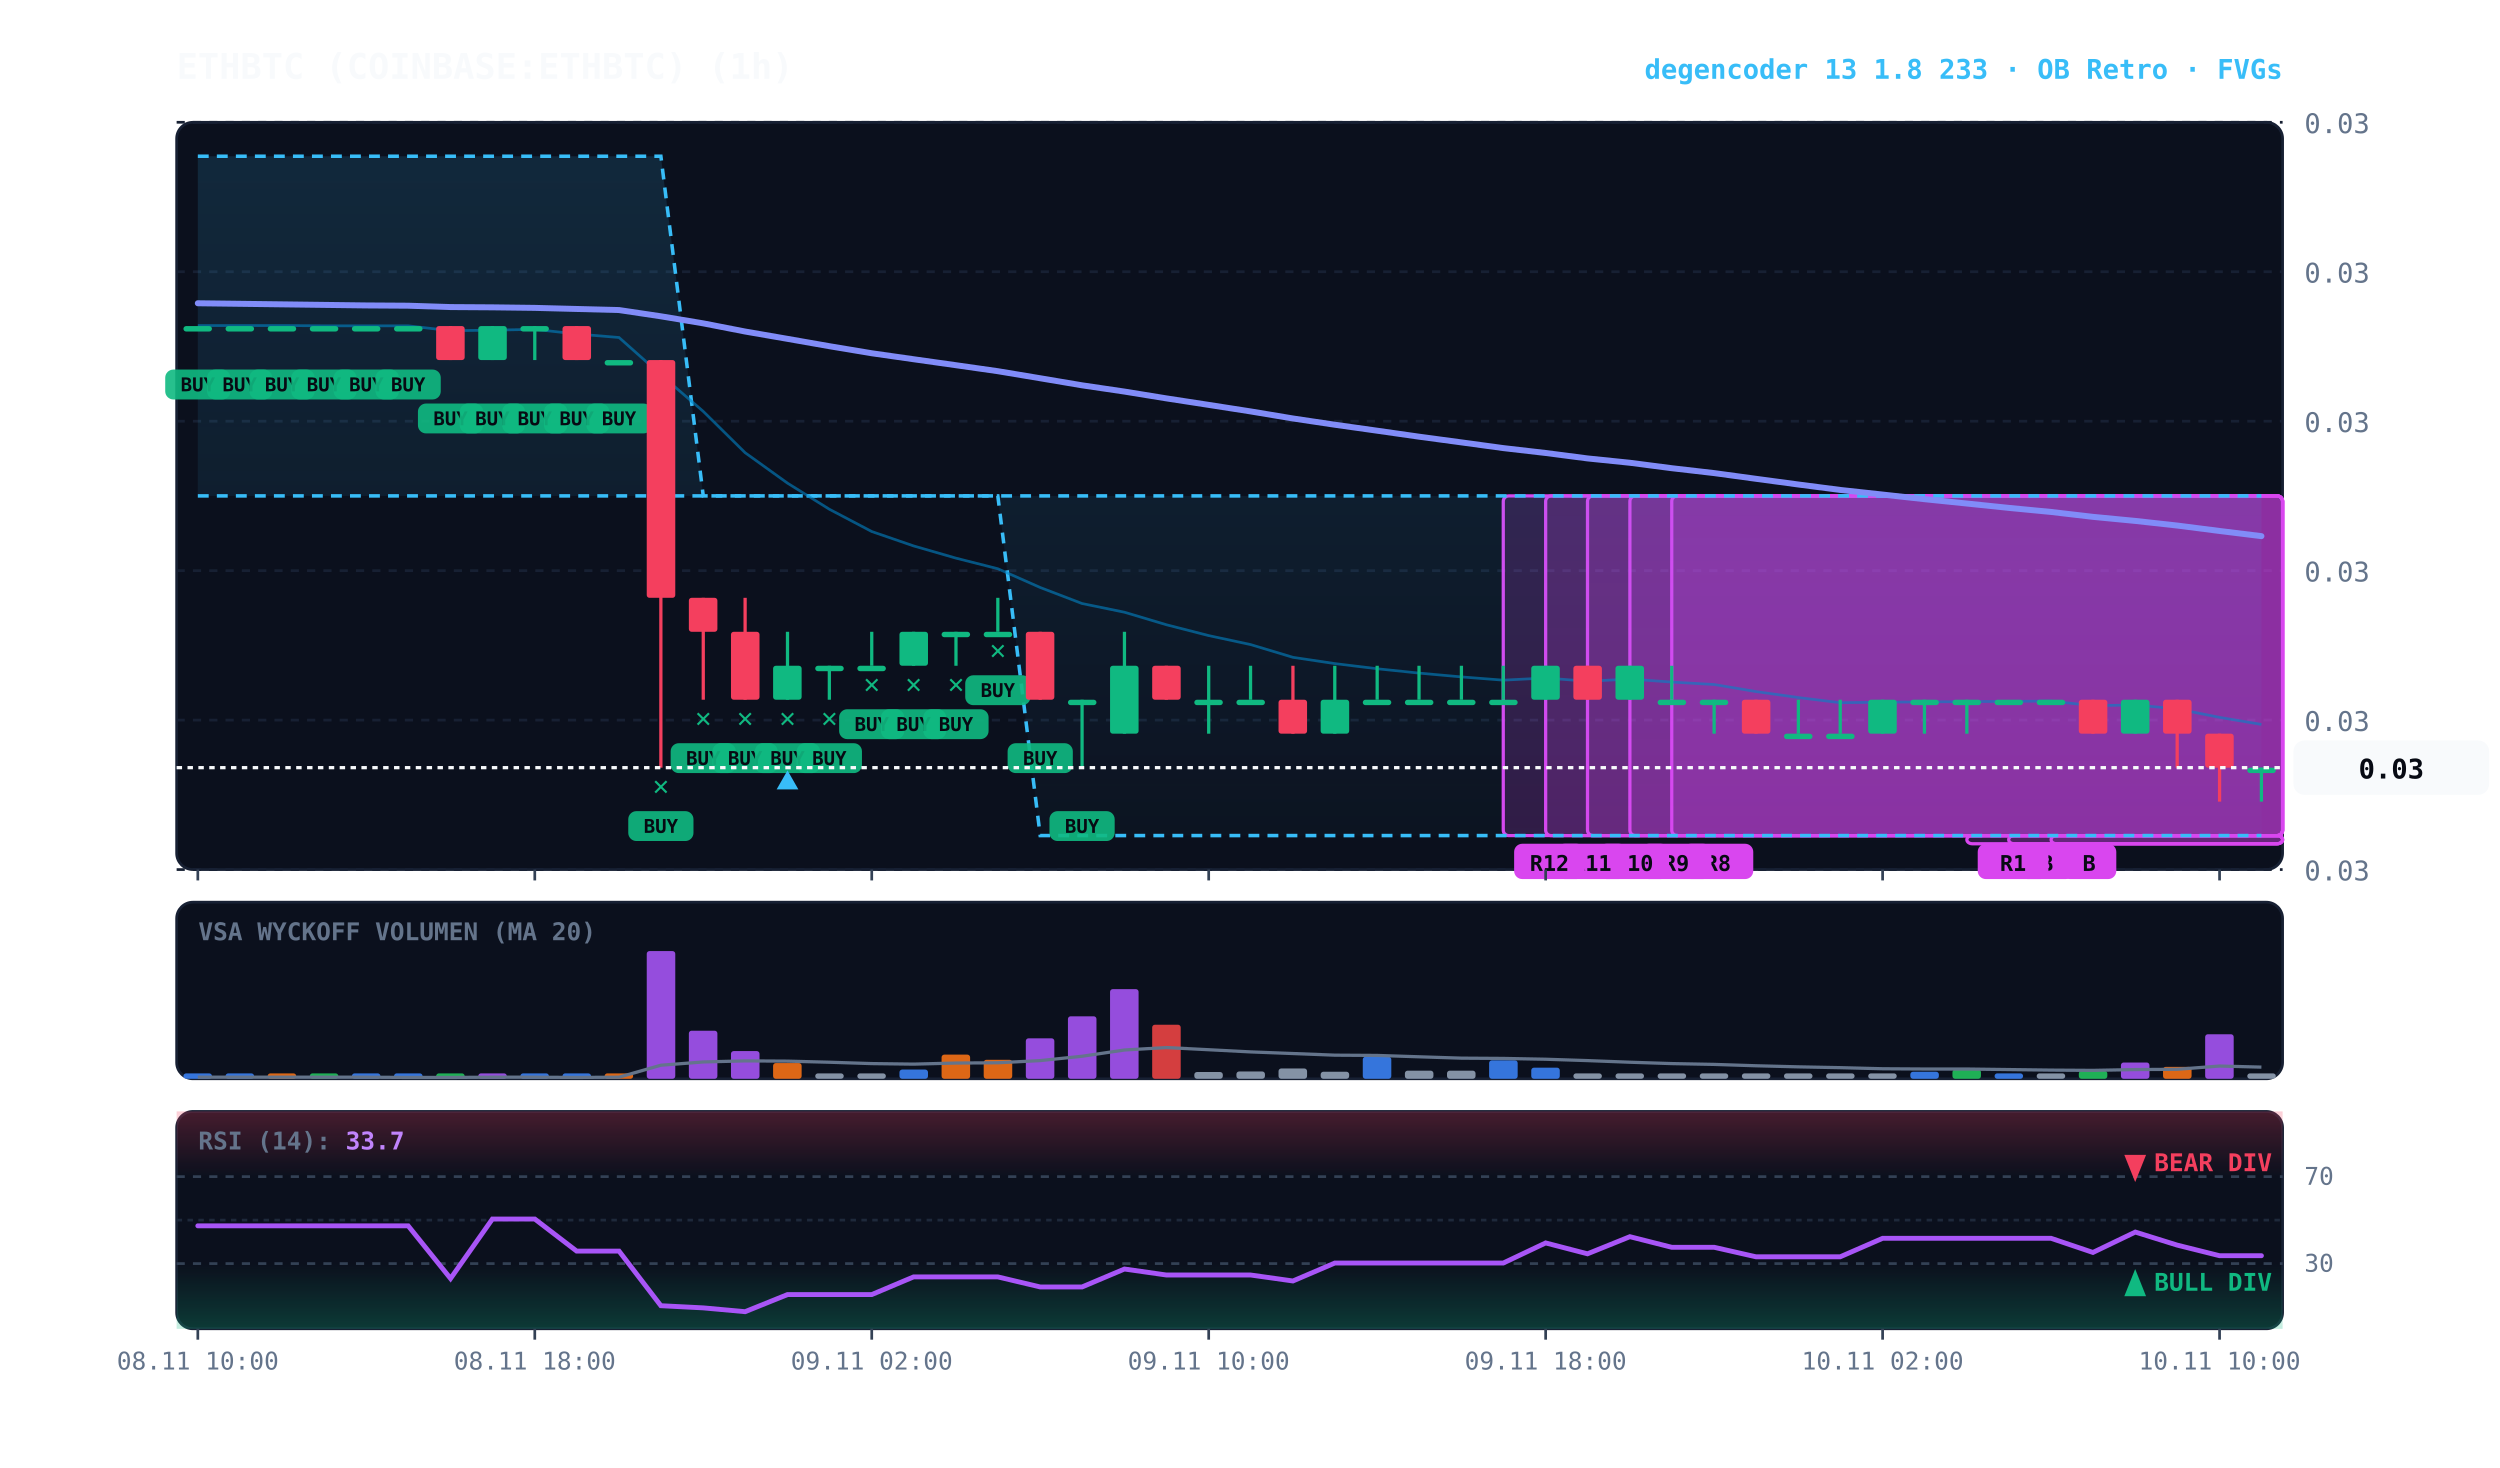
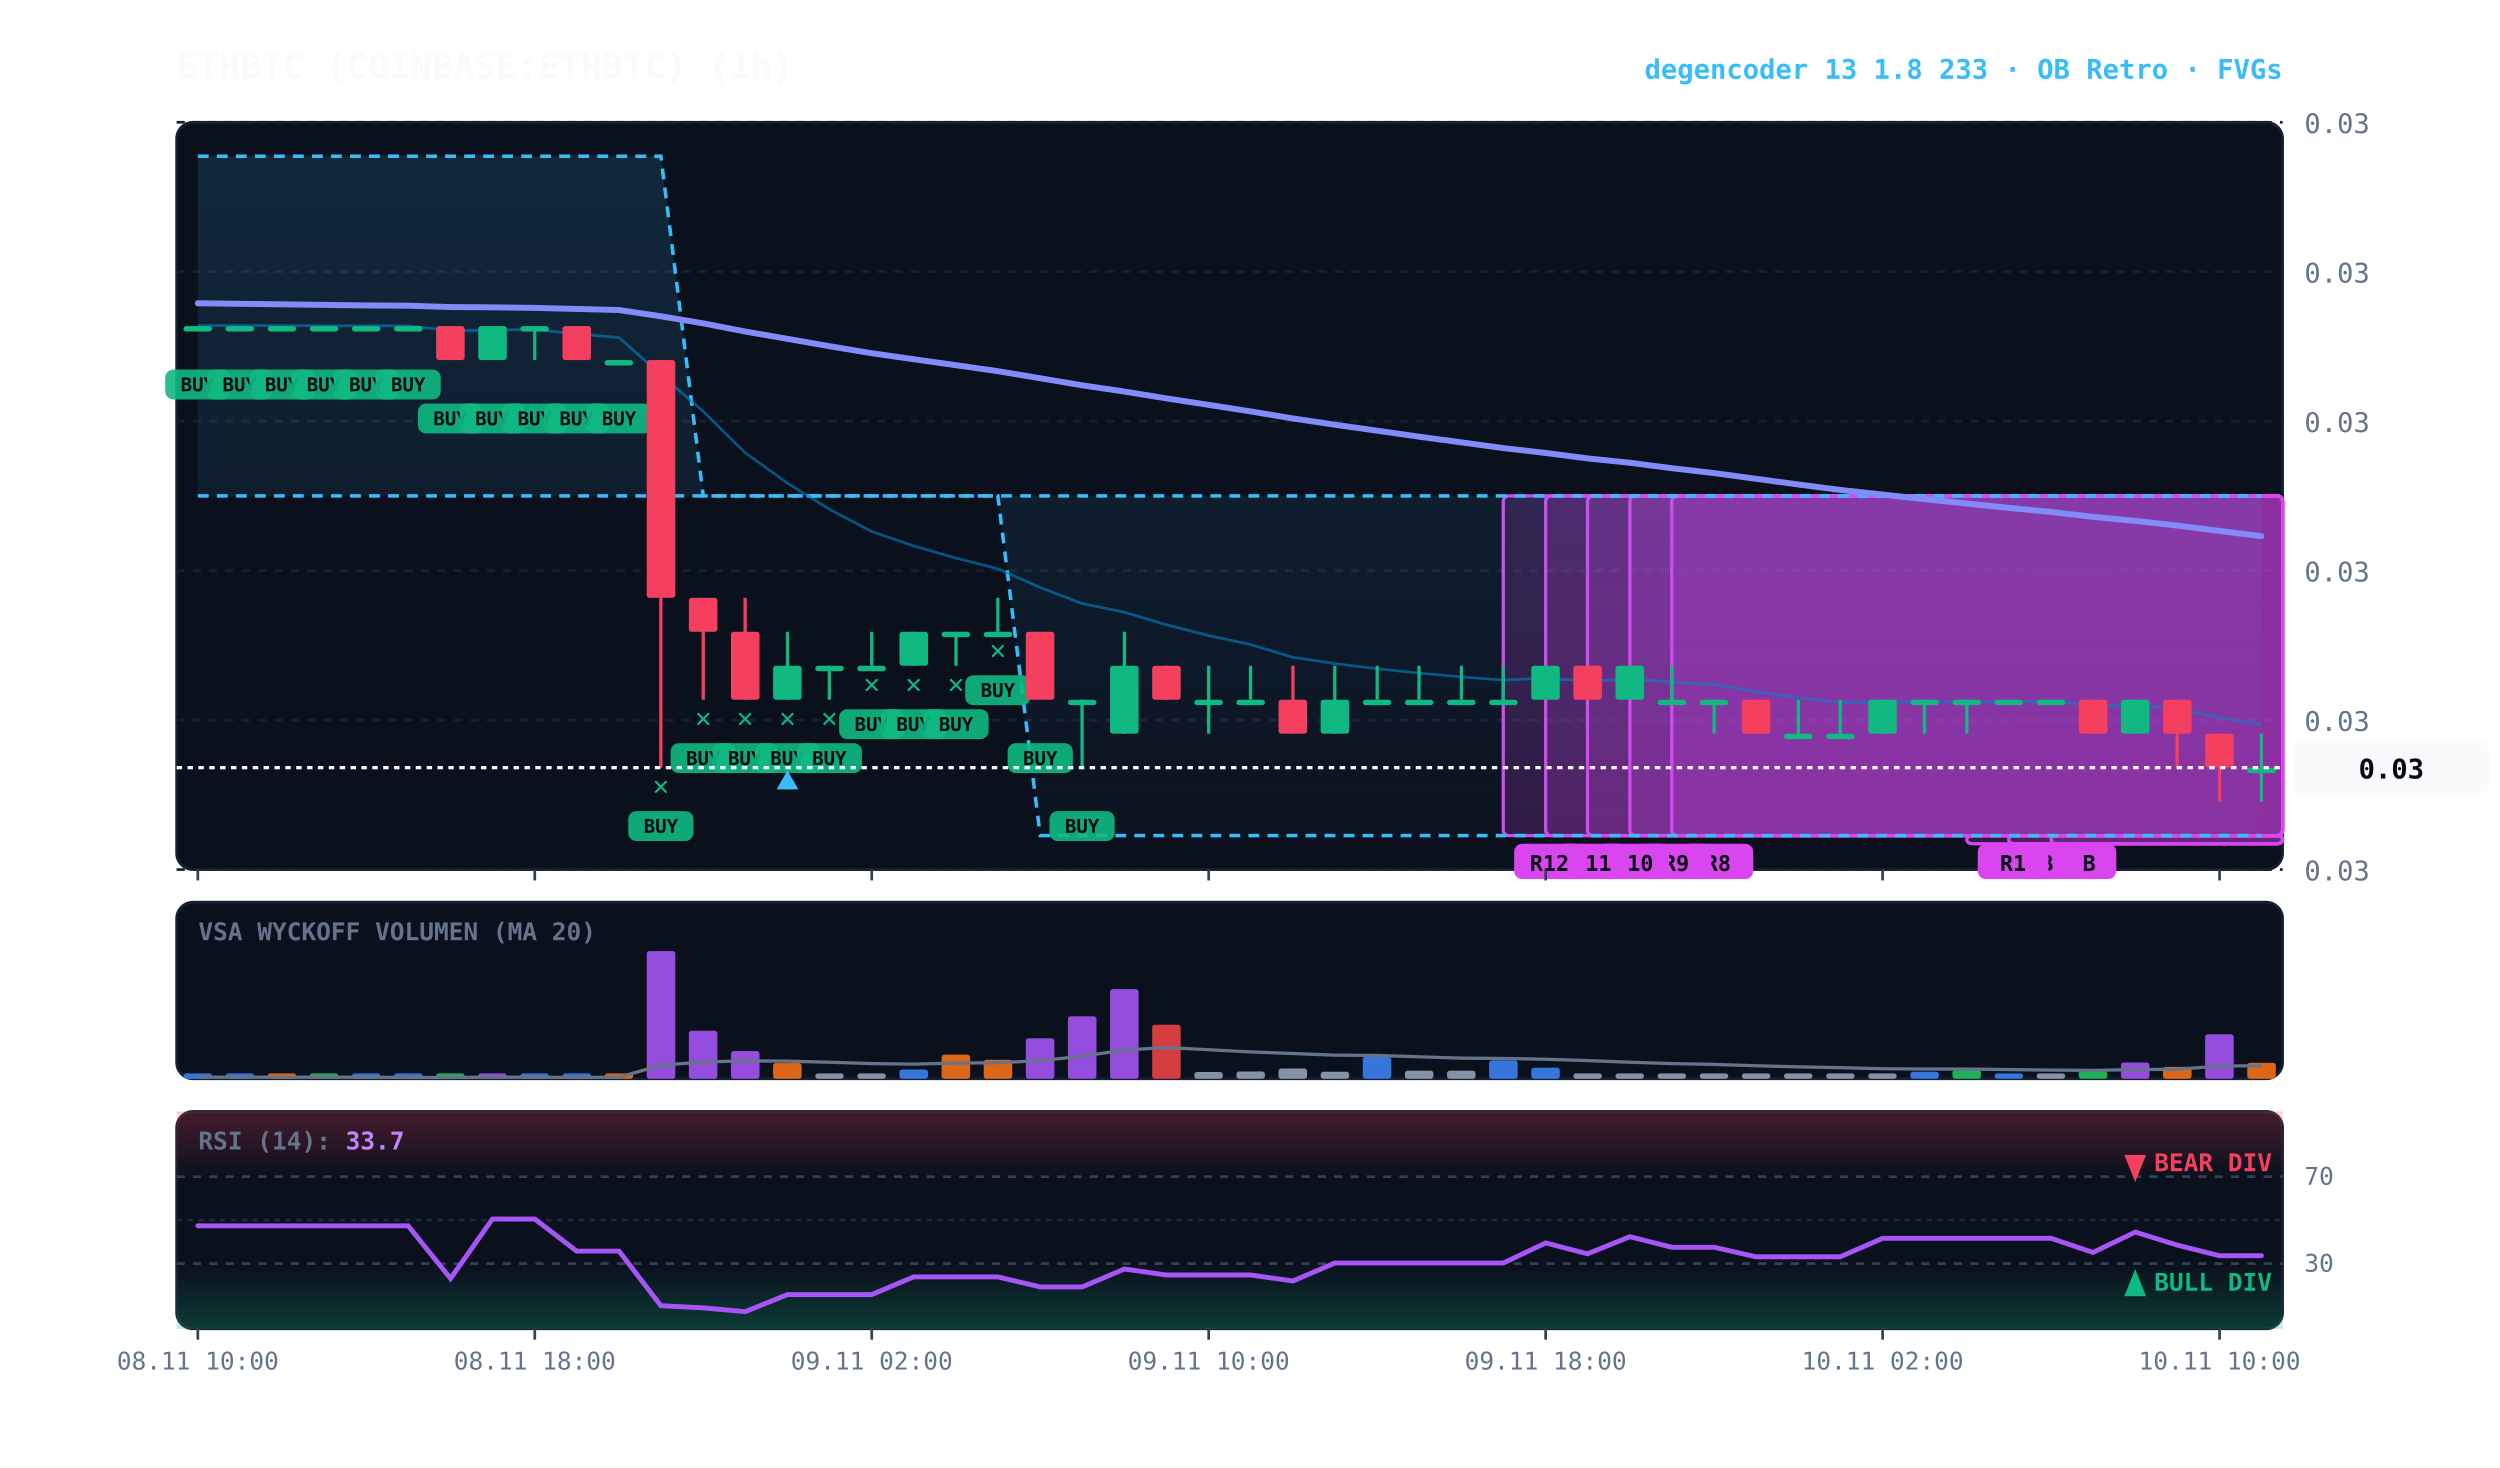
<svg xmlns="http://www.w3.org/2000/svg" viewBox="0 0 920 540" width="100%" height="100%" style="background:#070a13; font-family:'JetBrains Mono', monospace;">
  <defs>
    <linearGradient id="cloud-grad" x1="0%" y1="0%" x2="0%" y2="100%">
      <stop offset="0%" stop-color="#38bdf8" stop-opacity="0.14" />
      <stop offset="100%" stop-color="#38bdf8" stop-opacity="0.02" />
    </linearGradient>
    <linearGradient id="rsi-overbought" x1="0%" y1="0%" x2="0%" y2="100%">
      <stop offset="0%" stop-color="#f43f5e" stop-opacity="0.25" />
      <stop offset="100%" stop-color="#f43f5e" stop-opacity="0.0" />
    </linearGradient>
    <linearGradient id="rsi-oversold" x1="0%" y1="0%" x2="0%" y2="100%">
      <stop offset="0%" stop-color="#10b981" stop-opacity="0.0" />
      <stop offset="100%" stop-color="#10b981" stop-opacity="0.25" />
    </linearGradient>
  </defs>
  <rect x="65" y="45" width="775" height="275" fill="#0b101d" rx="6" stroke="#172033" stroke-width="1" />
  <rect x="65" y="332" width="775" height="65" fill="#0b101d" rx="6" stroke="#172033" stroke-width="1" />
  <rect x="65" y="409" width="775" height="80" fill="#0b101d" rx="6" stroke="#172033" stroke-width="1" />
  <line x1="65" y1="320.0" x2="840" y2="320.0" stroke="#172033" stroke-dasharray="3,3" stroke-width="1" />
  <text x="848" y="324.0" fill="#64748b" font-size="10" text-anchor="start">0.03</text>
  <line x1="65" y1="265.0" x2="840" y2="265.0" stroke="#172033" stroke-dasharray="3,3" stroke-width="1" />
  <text x="848" y="269.0" fill="#64748b" font-size="10" text-anchor="start">0.03</text>
  <line x1="65" y1="210.0" x2="840" y2="210.0" stroke="#172033" stroke-dasharray="3,3" stroke-width="1" />
  <text x="848" y="214.0" fill="#64748b" font-size="10" text-anchor="start">0.03</text>
  <line x1="65" y1="155.0" x2="840" y2="155.0" stroke="#172033" stroke-dasharray="3,3" stroke-width="1" />
  <text x="848" y="159.0" fill="#64748b" font-size="10" text-anchor="start">0.03</text>
  <line x1="65" y1="100.0" x2="840" y2="100.0" stroke="#172033" stroke-dasharray="3,3" stroke-width="1" />
  <text x="848" y="104.0" fill="#64748b" font-size="10" text-anchor="start">0.03</text>
  <line x1="65" y1="45.0" x2="840" y2="45.0" stroke="#172033" stroke-dasharray="3,3" stroke-width="1" />
  <text x="848" y="49.0" fill="#64748b" font-size="10" text-anchor="start">0.03</text>
  <rect x="754.8" y="307.5" width="85.2" height="3.0" fill="rgba(217, 70, 239, 0.18)" stroke="#d946ef" stroke-width="1.2" rx="2" />
  <line x1="754.8" y1="307.5" x2="840" y2="307.5" stroke="#d946ef" stroke-dasharray="4,3" stroke-width="1.0" opacity="0.8" />
  <rect x="758.8" y="310.5" width="20" height="13" fill="#d946ef" rx="3" />
  <text x="768.8" y="320.5" fill="#070a13" font-size="8" font-weight="bold" text-anchor="middle">B</text>
  <rect x="739.2" y="307.5" width="100.8" height="3.0" fill="rgba(217, 70, 239, 0.18)" stroke="#d946ef" stroke-width="1.2" rx="2" />
  <line x1="739.2" y1="307.5" x2="840" y2="307.5" stroke="#d946ef" stroke-dasharray="4,3" stroke-width="1.0" opacity="0.8" />
  <rect x="743.2" y="310.5" width="20" height="13" fill="#d946ef" rx="3" />
  <text x="753.2" y="320.5" fill="#070a13" font-size="8" font-weight="bold" text-anchor="middle">B</text>
  <rect x="723.8" y="307.5" width="116.2" height="3.0" fill="rgba(217, 70, 239, 0.18)" stroke="#d946ef" stroke-width="1.2" rx="2" />
  <line x1="723.8" y1="307.5" x2="840" y2="307.5" stroke="#d946ef" stroke-dasharray="4,3" stroke-width="1.0" opacity="0.8" />
  <rect x="727.8" y="310.5" width="26" height="13" fill="#d946ef" rx="3" />
  <text x="740.8" y="320.5" fill="#070a13" font-size="8" font-weight="bold" text-anchor="middle">R1</text>
  <rect x="615.2" y="182.5" width="224.8" height="125.0" fill="rgba(217, 70, 239, 0.18)" stroke="#d946ef" stroke-width="1.2" rx="2" />
  <line x1="615.2" y1="307.5" x2="840" y2="307.5" stroke="#d946ef" stroke-dasharray="4,3" stroke-width="1.0" opacity="0.8" />
  <rect x="619.2" y="310.5" width="26" height="13" fill="#d946ef" rx="3" />
  <text x="632.2" y="320.5" fill="#070a13" font-size="8" font-weight="bold" text-anchor="middle">R8</text>
  <rect x="599.8" y="182.5" width="240.2" height="125.0" fill="rgba(217, 70, 239, 0.18)" stroke="#d946ef" stroke-width="1.2" rx="2" />
  <line x1="599.8" y1="307.5" x2="840" y2="307.5" stroke="#d946ef" stroke-dasharray="4,3" stroke-width="1.0" opacity="0.8" />
  <rect x="603.8" y="310.5" width="26" height="13" fill="#d946ef" rx="3" />
  <text x="616.8" y="320.5" fill="#070a13" font-size="8" font-weight="bold" text-anchor="middle">R9</text>
  <rect x="584.2" y="182.5" width="255.8" height="125.0" fill="rgba(217, 70, 239, 0.18)" stroke="#d946ef" stroke-width="1.2" rx="2" />
  <line x1="584.2" y1="307.5" x2="840" y2="307.5" stroke="#d946ef" stroke-dasharray="4,3" stroke-width="1.0" opacity="0.8" />
  <rect x="588.2" y="310.5" width="26" height="13" fill="#d946ef" rx="3" />
  <text x="601.2" y="320.5" fill="#070a13" font-size="8" font-weight="bold" text-anchor="middle">R10</text>
  <rect x="568.8" y="182.5" width="271.2" height="125.0" fill="rgba(217, 70, 239, 0.18)" stroke="#d946ef" stroke-width="1.2" rx="2" />
  <line x1="568.8" y1="307.5" x2="840" y2="307.5" stroke="#d946ef" stroke-dasharray="4,3" stroke-width="1.0" opacity="0.8" />
  <rect x="572.8" y="310.5" width="26" height="13" fill="#d946ef" rx="3" />
  <text x="585.8" y="320.5" fill="#070a13" font-size="8" font-weight="bold" text-anchor="middle">R11</text>
  <rect x="553.2" y="182.5" width="286.8" height="125.0" fill="rgba(217, 70, 239, 0.18)" stroke="#d946ef" stroke-width="1.2" rx="2" />
  <line x1="553.2" y1="307.5" x2="840" y2="307.5" stroke="#d946ef" stroke-dasharray="4,3" stroke-width="1.0" opacity="0.8" />
  <rect x="557.2" y="310.5" width="26" height="13" fill="#d946ef" rx="3" />
  <text x="570.2" y="320.5" fill="#070a13" font-size="8" font-weight="bold" text-anchor="middle">R12</text>
  <polygon points="72.8,57.5 88.2,57.5 103.8,57.5 119.2,57.5 134.8,57.5 150.2,57.5 165.8,57.5 181.2,57.5 196.8,57.5 212.2,57.5 227.8,57.5 243.2,57.5 258.8,182.5 274.2,182.5 289.8,182.5 305.2,182.5 320.8,182.5 336.2,182.5 351.8,182.5 367.2,182.5 382.8,182.5 398.2,182.5 413.8,182.5 429.2,182.5 444.8,182.5 460.2,182.5 475.8,182.5 491.2,182.5 506.8,182.5 522.2,182.5 537.8,182.5 553.2,182.5 568.8,182.5 584.2,182.5 599.8,182.5 615.2,182.5 630.8,182.5 646.2,182.5 661.8,182.5 677.2,182.5 692.8,182.5 708.2,182.5 723.8,182.5 739.2,182.5 754.8,182.5 770.2,182.5 785.8,182.5 801.2,182.5 816.8,182.5 832.2,182.5 832.2,307.5 816.8,307.5 801.2,307.5 785.8,307.5 770.2,307.5 754.8,307.5 739.2,307.5 723.8,307.5 708.2,307.5 692.8,307.5 677.2,307.5 661.8,307.5 646.2,307.5 630.8,307.5 615.2,307.5 599.8,307.5 584.2,307.5 568.8,307.5 553.2,307.5 537.8,307.5 522.2,307.5 506.8,307.5 491.2,307.5 475.8,307.5 460.2,307.5 444.8,307.5 429.2,307.5 413.8,307.5 398.2,307.5 382.8,307.5 367.2,182.5 351.8,182.5 336.2,182.5 320.8,182.5 305.2,182.5 289.8,182.5 274.2,182.5 258.8,182.5 243.2,182.5 227.8,182.5 212.2,182.5 196.8,182.5 181.2,182.5 165.8,182.5 150.2,182.5 134.8,182.5 119.2,182.5 103.8,182.5 88.2,182.5 72.8,182.5" fill="url(#cloud-grad)" />
  <polyline points="72.8,57.5 88.2,57.5 103.8,57.5 119.2,57.5 134.8,57.5 150.2,57.5 165.8,57.5 181.2,57.5 196.8,57.5 212.2,57.5 227.8,57.5 243.2,57.5 258.8,182.5 274.2,182.5 289.8,182.5 305.2,182.5 320.8,182.5 336.2,182.5 351.8,182.5 367.2,182.5 382.8,182.5 398.2,182.5 413.8,182.5 429.2,182.5 444.8,182.5 460.2,182.5 475.8,182.5 491.2,182.5 506.8,182.5 522.2,182.5 537.8,182.5 553.2,182.5 568.8,182.5 584.2,182.5 599.8,182.5 615.2,182.5 630.8,182.5 646.2,182.5 661.8,182.5 677.2,182.5 692.8,182.5 708.2,182.5 723.8,182.5 739.2,182.5 754.8,182.5 770.2,182.5 785.8,182.5 801.2,182.5 816.8,182.5 832.2,182.5" fill="none" stroke="#38bdf8" stroke-width="1.3" stroke-dasharray="4,3" />
  <polyline points="72.8,182.5 88.2,182.5 103.8,182.5 119.2,182.5 134.8,182.5 150.2,182.5 165.8,182.5 181.2,182.5 196.8,182.5 212.2,182.5 227.8,182.5 243.2,182.5 258.8,182.5 274.2,182.5 289.8,182.5 305.2,182.5 320.8,182.5 336.2,182.5 351.8,182.5 367.2,182.5 382.8,307.5 398.2,307.5 413.8,307.5 429.2,307.5 444.8,307.5 460.2,307.5 475.8,307.5 491.2,307.5 506.8,307.5 522.2,307.5 537.8,307.5 553.2,307.5 568.8,307.5 584.2,307.5 599.8,307.5 615.2,307.5 630.8,307.5 646.2,307.5 661.8,307.5 677.2,307.5 692.8,307.5 708.2,307.5 723.8,307.5 739.2,307.5 754.8,307.5 770.2,307.5 785.8,307.5 801.2,307.5 816.8,307.5 832.2,307.5" fill="none" stroke="#38bdf8" stroke-width="1.3" stroke-dasharray="4,3" />
  <polyline points="72.8,119.8 88.2,119.8 103.8,119.8 119.2,119.9 134.8,119.9 150.2,119.9 165.8,121.7 181.2,121.5 196.8,121.2 212.2,122.9 227.8,124.2 243.2,137.9 258.8,151.4 274.2,166.6 289.8,177.8 305.2,187.4 320.8,195.6 336.2,200.9 351.8,205.4 367.2,209.3 382.8,216.2 398.2,222.1 413.8,225.3 429.2,229.9 444.8,233.9 460.2,237.2 475.8,241.9 491.2,244.2 506.8,246.1 522.2,247.7 537.8,249.1 553.2,250.3 568.8,249.5 584.2,250.7 599.8,249.9 615.2,251.0 630.8,251.9 646.2,254.5 661.8,256.7 677.2,258.6 692.8,258.4 708.2,258.3 723.8,258.2 739.2,258.1 754.8,258.0 770.2,259.7 785.8,259.4 801.2,260.9 816.8,264.0 832.2,266.6" fill="none" stroke="#0284c7" stroke-width="1.0" stroke-opacity="0.6" />
  <polyline points="72.8,111.6 88.2,111.8 103.8,112.0 119.2,112.2 134.8,112.4 150.2,112.5 165.8,113.0 181.2,113.1 196.8,113.3 212.2,113.7 227.8,114.1 243.2,116.4 258.8,119.0 274.2,122.0 289.8,124.7 305.2,127.4 320.8,130.0 336.2,132.2 351.8,134.4 367.2,136.6 382.8,139.2 398.2,141.8 413.8,144.1 429.2,146.6 444.8,149.0 460.2,151.4 475.8,154.0 491.2,156.3 506.8,158.5 522.2,160.7 537.8,162.8 553.2,164.9 568.8,166.7 584.2,168.7 599.8,170.3 615.2,172.3 630.8,174.1 646.2,176.2 661.8,178.3 677.2,180.3 692.8,182.0 708.2,183.7 723.8,185.3 739.2,186.9 754.8,188.4 770.2,190.2 785.8,191.7 801.2,193.4 816.8,195.4 832.2,197.3" fill="none" stroke="#818cf8" stroke-width="2.2" stroke-linecap="round" />
  <line x1="72.8" y1="120.0" x2="72.8" y2="120.0" stroke="#10b981" stroke-width="1.2" />
  <rect x="67.5" y="120.0" width="10.5" height="2.0" fill="#10b981" rx="1" />
  <rect x="60.8" y="136.0" width="24" height="11" fill="#10b981" rx="3" opacity="0.9" />
  <text x="72.8" y="144.0" fill="#070a13" font-size="7" font-weight="bold" text-anchor="middle">BUY</text>
  <line x1="88.2" y1="120.0" x2="88.2" y2="120.0" stroke="#10b981" stroke-width="1.2" />
  <rect x="83.0" y="120.0" width="10.5" height="2.0" fill="#10b981" rx="1" />
  <rect x="76.2" y="136.0" width="24" height="11" fill="#10b981" rx="3" opacity="0.9" />
  <text x="88.2" y="144.0" fill="#070a13" font-size="7" font-weight="bold" text-anchor="middle">BUY</text>
  <line x1="103.8" y1="120.0" x2="103.8" y2="120.0" stroke="#10b981" stroke-width="1.2" />
  <rect x="98.5" y="120.0" width="10.5" height="2.0" fill="#10b981" rx="1" />
  <rect x="91.8" y="136.0" width="24" height="11" fill="#10b981" rx="3" opacity="0.9" />
  <text x="103.8" y="144.0" fill="#070a13" font-size="7" font-weight="bold" text-anchor="middle">BUY</text>
  <line x1="119.2" y1="120.0" x2="119.2" y2="120.0" stroke="#10b981" stroke-width="1.2" />
  <rect x="114.0" y="120.0" width="10.5" height="2.0" fill="#10b981" rx="1" />
  <rect x="107.2" y="136.0" width="24" height="11" fill="#10b981" rx="3" opacity="0.9" />
  <text x="119.2" y="144.0" fill="#070a13" font-size="7" font-weight="bold" text-anchor="middle">BUY</text>
  <line x1="134.8" y1="120.0" x2="134.8" y2="120.0" stroke="#10b981" stroke-width="1.2" />
  <rect x="129.5" y="120.0" width="10.5" height="2.0" fill="#10b981" rx="1" />
  <rect x="122.8" y="136.0" width="24" height="11" fill="#10b981" rx="3" opacity="0.9" />
  <text x="134.8" y="144.0" fill="#070a13" font-size="7" font-weight="bold" text-anchor="middle">BUY</text>
  <line x1="150.2" y1="120.0" x2="150.2" y2="120.0" stroke="#10b981" stroke-width="1.2" />
  <rect x="145.0" y="120.0" width="10.5" height="2.0" fill="#10b981" rx="1" />
  <rect x="138.2" y="136.0" width="24" height="11" fill="#10b981" rx="3" opacity="0.9" />
  <text x="150.2" y="144.0" fill="#070a13" font-size="7" font-weight="bold" text-anchor="middle">BUY</text>
  <line x1="165.8" y1="120.0" x2="165.8" y2="132.5" stroke="#f43f5e" stroke-width="1.2" />
  <rect x="160.5" y="120.0" width="10.5" height="12.5" fill="#f43f5e" rx="1" />
  <rect x="153.8" y="148.5" width="24" height="11" fill="#10b981" rx="3" opacity="0.9" />
  <text x="165.8" y="156.5" fill="#070a13" font-size="7" font-weight="bold" text-anchor="middle">BUY</text>
  <line x1="181.2" y1="120.0" x2="181.2" y2="132.5" stroke="#10b981" stroke-width="1.2" />
  <rect x="176.0" y="120.0" width="10.5" height="12.5" fill="#10b981" rx="1" />
  <rect x="169.2" y="148.5" width="24" height="11" fill="#10b981" rx="3" opacity="0.9" />
  <text x="181.2" y="156.5" fill="#070a13" font-size="7" font-weight="bold" text-anchor="middle">BUY</text>
  <line x1="196.8" y1="120.0" x2="196.8" y2="132.5" stroke="#10b981" stroke-width="1.2" />
  <rect x="191.5" y="120.0" width="10.5" height="2.0" fill="#10b981" rx="1" />
  <rect x="184.8" y="148.5" width="24" height="11" fill="#10b981" rx="3" opacity="0.9" />
  <text x="196.8" y="156.5" fill="#070a13" font-size="7" font-weight="bold" text-anchor="middle">BUY</text>
  <line x1="212.2" y1="120.0" x2="212.2" y2="132.5" stroke="#f43f5e" stroke-width="1.2" />
  <rect x="207.0" y="120.0" width="10.5" height="12.5" fill="#f43f5e" rx="1" />
  <rect x="200.2" y="148.5" width="24" height="11" fill="#10b981" rx="3" opacity="0.9" />
  <text x="212.2" y="156.5" fill="#070a13" font-size="7" font-weight="bold" text-anchor="middle">BUY</text>
  <line x1="227.8" y1="132.5" x2="227.8" y2="132.5" stroke="#10b981" stroke-width="1.2" />
  <rect x="222.5" y="132.5" width="10.5" height="2.0" fill="#10b981" rx="1" />
  <rect x="215.8" y="148.5" width="24" height="11" fill="#10b981" rx="3" opacity="0.9" />
  <text x="227.8" y="156.5" fill="#070a13" font-size="7" font-weight="bold" text-anchor="middle">BUY</text>
  <line x1="243.2" y1="132.5" x2="243.2" y2="282.5" stroke="#f43f5e" stroke-width="1.2" />
  <rect x="238.0" y="132.5" width="10.5" height="87.5" fill="#f43f5e" rx="1" />
  <rect x="231.2" y="298.5" width="24" height="11" fill="#10b981" rx="3" opacity="0.9" />
  <text x="243.2" y="306.5" fill="#070a13" font-size="7" font-weight="bold" text-anchor="middle">BUY</text>
  <text x="243.2" y="292.5" fill="#10b981" font-size="10" font-weight="bold" text-anchor="middle">✕</text>
  <line x1="258.8" y1="220.0" x2="258.8" y2="257.5" stroke="#f43f5e" stroke-width="1.2" />
  <rect x="253.5" y="220.0" width="10.5" height="12.5" fill="#f43f5e" rx="1" />
  <rect x="246.8" y="273.5" width="24" height="11" fill="#10b981" rx="3" opacity="0.9" />
  <text x="258.8" y="281.5" fill="#070a13" font-size="7" font-weight="bold" text-anchor="middle">BUY</text>
  <text x="258.8" y="267.5" fill="#10b981" font-size="10" font-weight="bold" text-anchor="middle">✕</text>
  <line x1="274.2" y1="220.0" x2="274.2" y2="257.5" stroke="#f43f5e" stroke-width="1.2" />
  <rect x="269.0" y="232.5" width="10.5" height="25.0" fill="#f43f5e" rx="1" />
  <rect x="262.2" y="273.5" width="24" height="11" fill="#10b981" rx="3" opacity="0.9" />
  <text x="274.2" y="281.5" fill="#070a13" font-size="7" font-weight="bold" text-anchor="middle">BUY</text>
  <text x="274.2" y="267.5" fill="#10b981" font-size="10" font-weight="bold" text-anchor="middle">✕</text>
  <line x1="289.8" y1="232.5" x2="289.8" y2="257.5" stroke="#10b981" stroke-width="1.2" />
  <rect x="284.5" y="245.0" width="10.5" height="12.5" fill="#10b981" rx="1" />
  <rect x="277.8" y="273.5" width="24" height="11" fill="#10b981" rx="3" opacity="0.9" />
  <text x="289.8" y="281.5" fill="#070a13" font-size="7" font-weight="bold" text-anchor="middle">BUY</text>
  <text x="289.8" y="267.5" fill="#10b981" font-size="10" font-weight="bold" text-anchor="middle">✕</text>
  <polygon points="289.8,283.5 285.8,290.5 293.8,290.5" fill="#38bdf8" />
  <line x1="305.2" y1="245.0" x2="305.2" y2="257.5" stroke="#10b981" stroke-width="1.2" />
  <rect x="300.0" y="245.0" width="10.5" height="2.0" fill="#10b981" rx="1" />
  <rect x="293.2" y="273.5" width="24" height="11" fill="#10b981" rx="3" opacity="0.9" />
  <text x="305.2" y="281.5" fill="#070a13" font-size="7" font-weight="bold" text-anchor="middle">BUY</text>
  <text x="305.2" y="267.5" fill="#10b981" font-size="10" font-weight="bold" text-anchor="middle">✕</text>
  <line x1="320.8" y1="232.5" x2="320.8" y2="245.0" stroke="#10b981" stroke-width="1.2" />
  <rect x="315.5" y="245.0" width="10.5" height="2.0" fill="#10b981" rx="1" />
  <rect x="308.8" y="261.0" width="24" height="11" fill="#10b981" rx="3" opacity="0.9" />
  <text x="320.8" y="269.0" fill="#070a13" font-size="7" font-weight="bold" text-anchor="middle">BUY</text>
  <text x="320.8" y="255.0" fill="#10b981" font-size="10" font-weight="bold" text-anchor="middle">✕</text>
  <line x1="336.2" y1="232.5" x2="336.2" y2="245.0" stroke="#10b981" stroke-width="1.2" />
  <rect x="331.0" y="232.5" width="10.5" height="12.5" fill="#10b981" rx="1" />
  <rect x="324.2" y="261.0" width="24" height="11" fill="#10b981" rx="3" opacity="0.9" />
  <text x="336.2" y="269.0" fill="#070a13" font-size="7" font-weight="bold" text-anchor="middle">BUY</text>
  <text x="336.2" y="255.0" fill="#10b981" font-size="10" font-weight="bold" text-anchor="middle">✕</text>
  <line x1="351.8" y1="232.5" x2="351.8" y2="245.0" stroke="#10b981" stroke-width="1.2" />
  <rect x="346.5" y="232.5" width="10.5" height="2.0" fill="#10b981" rx="1" />
  <rect x="339.8" y="261.0" width="24" height="11" fill="#10b981" rx="3" opacity="0.9" />
  <text x="351.8" y="269.0" fill="#070a13" font-size="7" font-weight="bold" text-anchor="middle">BUY</text>
  <text x="351.8" y="255.0" fill="#10b981" font-size="10" font-weight="bold" text-anchor="middle">✕</text>
  <line x1="367.2" y1="220.0" x2="367.2" y2="232.5" stroke="#10b981" stroke-width="1.2" />
  <rect x="362.0" y="232.5" width="10.5" height="2.0" fill="#10b981" rx="1" />
  <rect x="355.2" y="248.5" width="24" height="11" fill="#10b981" rx="3" opacity="0.9" />
  <text x="367.2" y="256.5" fill="#070a13" font-size="7" font-weight="bold" text-anchor="middle">BUY</text>
  <text x="367.2" y="242.5" fill="#10b981" font-size="10" font-weight="bold" text-anchor="middle">✕</text>
  <line x1="382.8" y1="232.5" x2="382.8" y2="257.5" stroke="#f43f5e" stroke-width="1.2" />
  <rect x="377.5" y="232.5" width="10.5" height="25.0" fill="#f43f5e" rx="1" />
  <rect x="370.8" y="273.5" width="24" height="11" fill="#10b981" rx="3" opacity="0.9" />
  <text x="382.8" y="281.5" fill="#070a13" font-size="7" font-weight="bold" text-anchor="middle">BUY</text>
  <line x1="398.2" y1="257.5" x2="398.2" y2="282.5" stroke="#10b981" stroke-width="1.2" />
  <rect x="393.0" y="257.5" width="10.5" height="2.0" fill="#10b981" rx="1" />
  <rect x="386.2" y="298.5" width="24" height="11" fill="#10b981" rx="3" opacity="0.9" />
  <text x="398.2" y="306.5" fill="#070a13" font-size="7" font-weight="bold" text-anchor="middle">BUY</text>
  <line x1="413.8" y1="232.5" x2="413.8" y2="270.0" stroke="#10b981" stroke-width="1.2" />
  <rect x="408.5" y="245.0" width="10.5" height="25.0" fill="#10b981" rx="1" />
  <line x1="429.2" y1="245.0" x2="429.2" y2="257.5" stroke="#f43f5e" stroke-width="1.2" />
  <rect x="424.0" y="245.0" width="10.5" height="12.5" fill="#f43f5e" rx="1" />
  <line x1="444.8" y1="245.0" x2="444.8" y2="270.0" stroke="#10b981" stroke-width="1.2" />
  <rect x="439.5" y="257.5" width="10.5" height="2.0" fill="#10b981" rx="1" />
  <line x1="460.2" y1="245.0" x2="460.2" y2="257.5" stroke="#10b981" stroke-width="1.2" />
  <rect x="455.0" y="257.5" width="10.5" height="2.0" fill="#10b981" rx="1" />
  <line x1="475.8" y1="245.0" x2="475.8" y2="270.0" stroke="#f43f5e" stroke-width="1.2" />
  <rect x="470.5" y="257.5" width="10.5" height="12.5" fill="#f43f5e" rx="1" />
  <line x1="491.2" y1="245.0" x2="491.2" y2="270.0" stroke="#10b981" stroke-width="1.2" />
  <rect x="486.0" y="257.5" width="10.5" height="12.5" fill="#10b981" rx="1" />
  <line x1="506.8" y1="245.0" x2="506.8" y2="257.5" stroke="#10b981" stroke-width="1.2" />
  <rect x="501.5" y="257.5" width="10.5" height="2.0" fill="#10b981" rx="1" />
  <line x1="522.2" y1="245.0" x2="522.2" y2="257.5" stroke="#10b981" stroke-width="1.2" />
  <rect x="517.0" y="257.5" width="10.5" height="2.0" fill="#10b981" rx="1" />
  <line x1="537.8" y1="245.0" x2="537.8" y2="257.5" stroke="#10b981" stroke-width="1.2" />
  <rect x="532.5" y="257.5" width="10.5" height="2.0" fill="#10b981" rx="1" />
  <line x1="553.2" y1="245.0" x2="553.2" y2="257.5" stroke="#10b981" stroke-width="1.2" />
  <rect x="548.0" y="257.5" width="10.5" height="2.0" fill="#10b981" rx="1" />
  <line x1="568.8" y1="245.0" x2="568.8" y2="257.5" stroke="#10b981" stroke-width="1.2" />
  <rect x="563.5" y="245.0" width="10.5" height="12.5" fill="#10b981" rx="1" />
  <line x1="584.2" y1="245.0" x2="584.2" y2="257.5" stroke="#f43f5e" stroke-width="1.2" />
  <rect x="579.0" y="245.0" width="10.5" height="12.5" fill="#f43f5e" rx="1" />
  <line x1="599.8" y1="245.0" x2="599.8" y2="257.5" stroke="#10b981" stroke-width="1.2" />
  <rect x="594.5" y="245.0" width="10.5" height="12.5" fill="#10b981" rx="1" />
  <line x1="615.2" y1="245.0" x2="615.2" y2="257.5" stroke="#10b981" stroke-width="1.2" />
  <rect x="610.0" y="257.5" width="10.5" height="2.0" fill="#10b981" rx="1" />
  <line x1="630.8" y1="257.5" x2="630.8" y2="270.0" stroke="#10b981" stroke-width="1.2" />
  <rect x="625.5" y="257.5" width="10.5" height="2.0" fill="#10b981" rx="1" />
  <line x1="646.2" y1="257.5" x2="646.2" y2="270.0" stroke="#f43f5e" stroke-width="1.2" />
  <rect x="641.0" y="257.5" width="10.5" height="12.5" fill="#f43f5e" rx="1" />
  <line x1="661.8" y1="257.5" x2="661.8" y2="270.0" stroke="#10b981" stroke-width="1.2" />
  <rect x="656.5" y="270.0" width="10.5" height="2.0" fill="#10b981" rx="1" />
  <line x1="677.2" y1="257.5" x2="677.2" y2="270.0" stroke="#10b981" stroke-width="1.2" />
  <rect x="672.0" y="270.0" width="10.5" height="2.0" fill="#10b981" rx="1" />
  <line x1="692.8" y1="257.5" x2="692.8" y2="270.0" stroke="#10b981" stroke-width="1.2" />
  <rect x="687.5" y="257.5" width="10.5" height="12.5" fill="#10b981" rx="1" />
  <line x1="708.2" y1="257.5" x2="708.2" y2="270.0" stroke="#10b981" stroke-width="1.2" />
  <rect x="703.0" y="257.5" width="10.5" height="2.0" fill="#10b981" rx="1" />
  <line x1="723.8" y1="257.5" x2="723.8" y2="270.0" stroke="#10b981" stroke-width="1.2" />
  <rect x="718.5" y="257.5" width="10.5" height="2.0" fill="#10b981" rx="1" />
  <line x1="739.2" y1="257.5" x2="739.2" y2="257.5" stroke="#10b981" stroke-width="1.2" />
  <rect x="734.0" y="257.5" width="10.5" height="2.0" fill="#10b981" rx="1" />
  <line x1="754.8" y1="257.5" x2="754.8" y2="257.5" stroke="#10b981" stroke-width="1.2" />
  <rect x="749.5" y="257.5" width="10.5" height="2.0" fill="#10b981" rx="1" />
  <line x1="770.2" y1="257.5" x2="770.2" y2="270.0" stroke="#f43f5e" stroke-width="1.2" />
  <rect x="765.0" y="257.5" width="10.5" height="12.5" fill="#f43f5e" rx="1" />
  <line x1="785.8" y1="257.5" x2="785.8" y2="270.0" stroke="#10b981" stroke-width="1.2" />
  <rect x="780.5" y="257.5" width="10.5" height="12.5" fill="#10b981" rx="1" />
  <line x1="801.2" y1="257.5" x2="801.2" y2="282.5" stroke="#f43f5e" stroke-width="1.2" />
  <rect x="796.0" y="257.5" width="10.5" height="12.5" fill="#f43f5e" rx="1" />
  <line x1="816.8" y1="270.0" x2="816.8" y2="295.0" stroke="#f43f5e" stroke-width="1.2" />
  <rect x="811.5" y="270.0" width="10.5" height="12.5" fill="#f43f5e" rx="1" />
-   <line x1="832.2" y1="282.5" x2="832.2" y2="295.0" stroke="#10b981" stroke-width="1.2" />
+   <line x1="832.2" y1="270.0" x2="832.2" y2="295.0" stroke="#10b981" stroke-width="1.2" />
  <rect x="827.0" y="282.5" width="10.5" height="2.0" fill="#10b981" rx="1" />
  <line x1="65" y1="282.5" x2="840" y2="282.5" stroke="#f8fafc" stroke-width="1.2" stroke-dasharray="2,2" />
  <rect x="844" y="272.5" width="72" height="20" fill="#f8fafc" rx="4" />
  <text x="880" y="286.5" fill="#070a13" font-size="10" font-weight="bold" text-anchor="middle">0.03</text>
  <text x="73" y="346" fill="#64748b" font-size="9" font-weight="bold">VSA WYCKOFF VOLUMEN (MA 20)</text>
  <rect x="67.5" y="395.0" width="10.5" height="2.0" fill="#3b82f6" opacity="0.88" rx="1" />
  <rect x="83.0" y="395.0" width="10.5" height="2.0" fill="#3b82f6" opacity="0.88" rx="1" />
  <rect x="98.5" y="395.0" width="10.5" height="2.0" fill="#f97316" opacity="0.88" rx="1" />
  <rect x="114.0" y="395.0" width="10.5" height="2.0" fill="#22c55e" opacity="0.88" rx="1" />
  <rect x="129.5" y="395.0" width="10.5" height="2.0" fill="#3b82f6" opacity="0.88" rx="1" />
  <rect x="145.0" y="395.0" width="10.5" height="2.0" fill="#3b82f6" opacity="0.88" rx="1" />
  <rect x="160.5" y="395.0" width="10.5" height="2.0" fill="#22c55e" opacity="0.88" rx="1" />
  <rect x="176.0" y="395.0" width="10.5" height="2.0" fill="#a855f7" opacity="0.88" rx="1" />
  <rect x="191.5" y="395.0" width="10.5" height="2.0" fill="#3b82f6" opacity="0.88" rx="1" />
  <rect x="207.0" y="395.0" width="10.5" height="2.0" fill="#3b82f6" opacity="0.88" rx="1" />
  <rect x="222.5" y="395.0" width="10.5" height="2.0" fill="#f97316" opacity="0.88" rx="1" />
  <rect x="238.0" y="350.0" width="10.5" height="47.0" fill="#a855f7" opacity="0.88" rx="1" />
  <rect x="253.5" y="379.3" width="10.5" height="17.7" fill="#a855f7" opacity="0.88" rx="1" />
  <rect x="269.0" y="386.8" width="10.5" height="10.2" fill="#a855f7" opacity="0.88" rx="1" />
  <rect x="284.5" y="391.2" width="10.5" height="5.8" fill="#f97316" opacity="0.88" rx="1" />
  <rect x="300.0" y="395.0" width="10.5" height="2.0" fill="#94a3b8" opacity="0.88" rx="1" />
  <rect x="315.5" y="395.0" width="10.5" height="2.0" fill="#94a3b8" opacity="0.88" rx="1" />
  <rect x="331.0" y="393.6" width="10.5" height="3.4" fill="#3b82f6" opacity="0.88" rx="1" />
  <rect x="346.5" y="388.1" width="10.5" height="8.9" fill="#f97316" opacity="0.88" rx="1" />
  <rect x="362.0" y="390.0" width="10.5" height="7.0" fill="#f97316" opacity="0.88" rx="1" />
  <rect x="377.5" y="382.1" width="10.5" height="14.9" fill="#a855f7" opacity="0.88" rx="1" />
  <rect x="393.0" y="374.0" width="10.5" height="23.0" fill="#a855f7" opacity="0.88" rx="1" />
  <rect x="408.5" y="364.0" width="10.5" height="33.0" fill="#a855f7" opacity="0.88" rx="1" />
  <rect x="424.0" y="377.1" width="10.5" height="19.9" fill="#ef4444" opacity="0.88" rx="1" />
  <rect x="439.5" y="394.5" width="10.5" height="2.5" fill="#94a3b8" opacity="0.88" rx="1" />
  <rect x="455.0" y="394.3" width="10.5" height="2.7" fill="#94a3b8" opacity="0.88" rx="1" />
  <rect x="470.5" y="393.2" width="10.5" height="3.8" fill="#94a3b8" opacity="0.88" rx="1" />
  <rect x="486.0" y="394.4" width="10.5" height="2.6" fill="#94a3b8" opacity="0.88" rx="1" />
  <rect x="501.5" y="388.9" width="10.5" height="8.1" fill="#3b82f6" opacity="0.88" rx="1" />
  <rect x="517.0" y="394.0" width="10.5" height="3.0" fill="#94a3b8" opacity="0.88" rx="1" />
  <rect x="532.5" y="394.0" width="10.5" height="3.0" fill="#94a3b8" opacity="0.88" rx="1" />
  <rect x="548.0" y="390.2" width="10.5" height="6.8" fill="#3b82f6" opacity="0.88" rx="1" />
  <rect x="563.5" y="392.9" width="10.5" height="4.1" fill="#3b82f6" opacity="0.88" rx="1" />
  <rect x="579.0" y="395.0" width="10.5" height="2.0" fill="#94a3b8" opacity="0.88" rx="1" />
  <rect x="594.5" y="395.0" width="10.5" height="2.0" fill="#94a3b8" opacity="0.88" rx="1" />
  <rect x="610.0" y="395.0" width="10.5" height="2.0" fill="#94a3b8" opacity="0.88" rx="1" />
  <rect x="625.5" y="395.0" width="10.5" height="2.0" fill="#94a3b8" opacity="0.88" rx="1" />
  <rect x="641.0" y="395.0" width="10.5" height="2.0" fill="#94a3b8" opacity="0.88" rx="1" />
  <rect x="656.5" y="395.0" width="10.5" height="2.0" fill="#94a3b8" opacity="0.88" rx="1" />
  <rect x="672.0" y="395.0" width="10.5" height="2.0" fill="#94a3b8" opacity="0.88" rx="1" />
  <rect x="687.5" y="395.0" width="10.5" height="2.0" fill="#94a3b8" opacity="0.88" rx="1" />
  <rect x="703.0" y="394.4" width="10.5" height="2.6" fill="#3b82f6" opacity="0.88" rx="1" />
  <rect x="718.5" y="393.6" width="10.5" height="3.4" fill="#22c55e" opacity="0.88" rx="1" />
  <rect x="734.0" y="395.0" width="10.5" height="2.0" fill="#3b82f6" opacity="0.88" rx="1" />
  <rect x="749.5" y="395.0" width="10.5" height="2.0" fill="#94a3b8" opacity="0.88" rx="1" />
  <rect x="765.0" y="394.1" width="10.5" height="2.9" fill="#22c55e" opacity="0.88" rx="1" />
  <rect x="780.5" y="391.0" width="10.5" height="6.0" fill="#a855f7" opacity="0.88" rx="1" />
  <rect x="796.0" y="392.6" width="10.5" height="4.4" fill="#f97316" opacity="0.88" rx="1" />
  <rect x="811.5" y="380.6" width="10.5" height="16.4" fill="#a855f7" opacity="0.88" rx="1" />
-   <rect x="827.0" y="395.0" width="10.5" height="2.0" fill="#94a3b8" opacity="0.88" rx="1" />
-   <polyline points="72.8,396.4 88.2,396.4 103.8,396.4 119.2,396.4 134.8,396.4 150.2,396.5 165.8,396.5 181.2,396.4 196.8,396.4 212.2,396.5 227.8,396.4 243.2,392.0 258.8,390.8 274.2,390.4 289.8,390.5 305.2,390.9 320.8,391.4 336.2,391.6 351.8,391.2 367.2,391.1 382.8,390.3 398.2,388.7 413.8,386.4 429.2,385.5 444.8,386.3 460.2,387.1 475.8,387.7 491.2,388.3 506.8,388.4 522.2,388.9 537.8,389.4 553.2,389.5 568.8,389.8 584.2,390.3 599.8,390.9 615.2,391.4 630.8,391.7 646.2,392.2 661.8,392.6 677.2,392.9 692.8,393.3 708.2,393.4 723.8,393.4 739.2,393.6 754.8,393.8 770.2,393.9 785.8,393.6 801.2,393.5 816.8,392.3 832.2,392.7" fill="none" stroke="#64748b" stroke-width="1.2" />
+   <rect x="827.0" y="391.1" width="10.5" height="5.9" fill="#f97316" opacity="0.88" rx="1" />
+   <polyline points="72.8,396.4 88.2,396.4 103.8,396.4 119.2,396.4 134.8,396.4 150.2,396.5 165.8,396.5 181.2,396.4 196.8,396.4 212.2,396.5 227.8,396.4 243.2,392.0 258.8,390.8 274.2,390.4 289.8,390.5 305.2,390.9 320.8,391.4 336.2,391.6 351.8,391.2 367.2,391.1 382.8,390.3 398.2,388.7 413.8,386.4 429.2,385.5 444.8,386.3 460.2,387.1 475.8,387.7 491.2,388.3 506.8,388.4 522.2,388.9 537.8,389.4 553.2,389.5 568.8,389.8 584.2,390.3 599.8,390.9 615.2,391.4 630.8,391.7 646.2,392.2 661.8,392.6 677.2,392.9 692.8,393.3 708.2,393.4 723.8,393.4 739.2,393.6 754.8,393.8 770.2,393.9 785.8,393.6 801.2,393.5 816.8,392.3 832.2,392.2" fill="none" stroke="#64748b" stroke-width="1.2" />
  <rect x="65" y="409" width="775" height="24.0" fill="url(#rsi-overbought)" />
  <rect x="65" y="465.0" width="775" height="24.0" fill="url(#rsi-oversold)" />
  <line x1="65" y1="433.0" x2="840" y2="433.0" stroke="#334155" stroke-dasharray="3,3" stroke-width="1" />
  <text x="848" y="436.0" fill="#64748b" font-size="9">70</text>
  <line x1="65" y1="449.0" x2="840" y2="449.0" stroke="#1e293b" stroke-dasharray="2,2" stroke-width="1" />
  <line x1="65" y1="465.0" x2="840" y2="465.0" stroke="#334155" stroke-dasharray="3,3" stroke-width="1" />
  <text x="848" y="468.0" fill="#64748b" font-size="9">30</text>
  <polyline points="72.8,451.1 88.2,451.1 103.8,451.1 119.2,451.1 134.8,451.1 150.2,451.1 165.8,470.5 181.2,448.6 196.8,448.6 212.2,460.4 227.8,460.4 243.2,480.5 258.8,481.3 274.2,482.7 289.8,476.4 305.2,476.4 320.8,476.4 336.2,469.9 351.8,469.9 367.2,469.9 382.8,473.6 398.2,473.6 413.8,467.0 429.2,469.2 444.8,469.2 460.2,469.2 475.8,471.4 491.2,464.8 506.8,464.8 522.2,464.8 537.8,464.8 553.2,464.8 568.8,457.4 584.2,461.4 599.8,455.1 615.2,459.0 630.8,459.0 646.2,462.5 661.8,462.5 677.2,462.5 692.8,455.7 708.2,455.7 723.8,455.7 739.2,455.7 754.8,455.7 770.2,460.9 785.8,453.4 801.2,458.2 816.8,462.1 832.2,462.1" fill="none" stroke="#a855f7" stroke-width="1.8" stroke-linecap="round" />
  <g transform="translate(785.75, 477)">
    <path d="M 0 -10 L 4 0 L -4 0 Z" fill="#10b981" />
    <text x="7" y="-2" fill="#10b981" font-size="9" font-weight="bold">BULL DIV</text>
  </g>
  <g transform="translate(785.75, 425)">
    <path d="M 0 10 L 4 0 L -4 0 Z" fill="#f43f5e" />
    <text x="7" y="6" fill="#f43f5e" font-size="9" font-weight="bold">BEAR DIV</text>
  </g>
  <text x="73" y="423" fill="#64748b" font-size="9" font-weight="bold">RSI (14): <tspan fill="#c084fc">33.7</tspan>
  </text>
  <line x1="72.8" y1="320" x2="72.8" y2="324" stroke="#334155" stroke-width="1" />
  <line x1="72.8" y1="489" x2="72.8" y2="493" stroke="#334155" stroke-width="1" />
  <text x="72.8" y="504" fill="#64748b" font-size="9" text-anchor="middle">08.11 10:00</text>
  <line x1="196.8" y1="320" x2="196.8" y2="324" stroke="#334155" stroke-width="1" />
  <line x1="196.8" y1="489" x2="196.8" y2="493" stroke="#334155" stroke-width="1" />
  <text x="196.8" y="504" fill="#64748b" font-size="9" text-anchor="middle">08.11 18:00</text>
  <line x1="320.8" y1="320" x2="320.8" y2="324" stroke="#334155" stroke-width="1" />
  <line x1="320.8" y1="489" x2="320.8" y2="493" stroke="#334155" stroke-width="1" />
  <text x="320.8" y="504" fill="#64748b" font-size="9" text-anchor="middle">09.11 02:00</text>
  <line x1="444.8" y1="320" x2="444.8" y2="324" stroke="#334155" stroke-width="1" />
  <line x1="444.8" y1="489" x2="444.8" y2="493" stroke="#334155" stroke-width="1" />
  <text x="444.8" y="504" fill="#64748b" font-size="9" text-anchor="middle">09.11 10:00</text>
  <line x1="568.8" y1="320" x2="568.8" y2="324" stroke="#334155" stroke-width="1" />
  <line x1="568.8" y1="489" x2="568.8" y2="493" stroke="#334155" stroke-width="1" />
  <text x="568.8" y="504" fill="#64748b" font-size="9" text-anchor="middle">09.11 18:00</text>
  <line x1="692.8" y1="320" x2="692.8" y2="324" stroke="#334155" stroke-width="1" />
  <line x1="692.8" y1="489" x2="692.8" y2="493" stroke="#334155" stroke-width="1" />
  <text x="692.8" y="504" fill="#64748b" font-size="9" text-anchor="middle">10.11 02:00</text>
  <line x1="816.8" y1="320" x2="816.8" y2="324" stroke="#334155" stroke-width="1" />
  <line x1="816.8" y1="489" x2="816.8" y2="493" stroke="#334155" stroke-width="1" />
  <text x="816.8" y="504" fill="#64748b" font-size="9" text-anchor="middle">10.11 10:00</text>
  <text x="65" y="29" fill="#f8fafc" font-size="13" font-weight="bold">ETHBTC (COINBASE:ETHBTC) (1h)</text>
  <text x="840" y="29" fill="#38bdf8" font-size="10" font-weight="bold" text-anchor="end">degencoder 13 1.8 233 · OB Retro · FVGs</text>
</svg>
